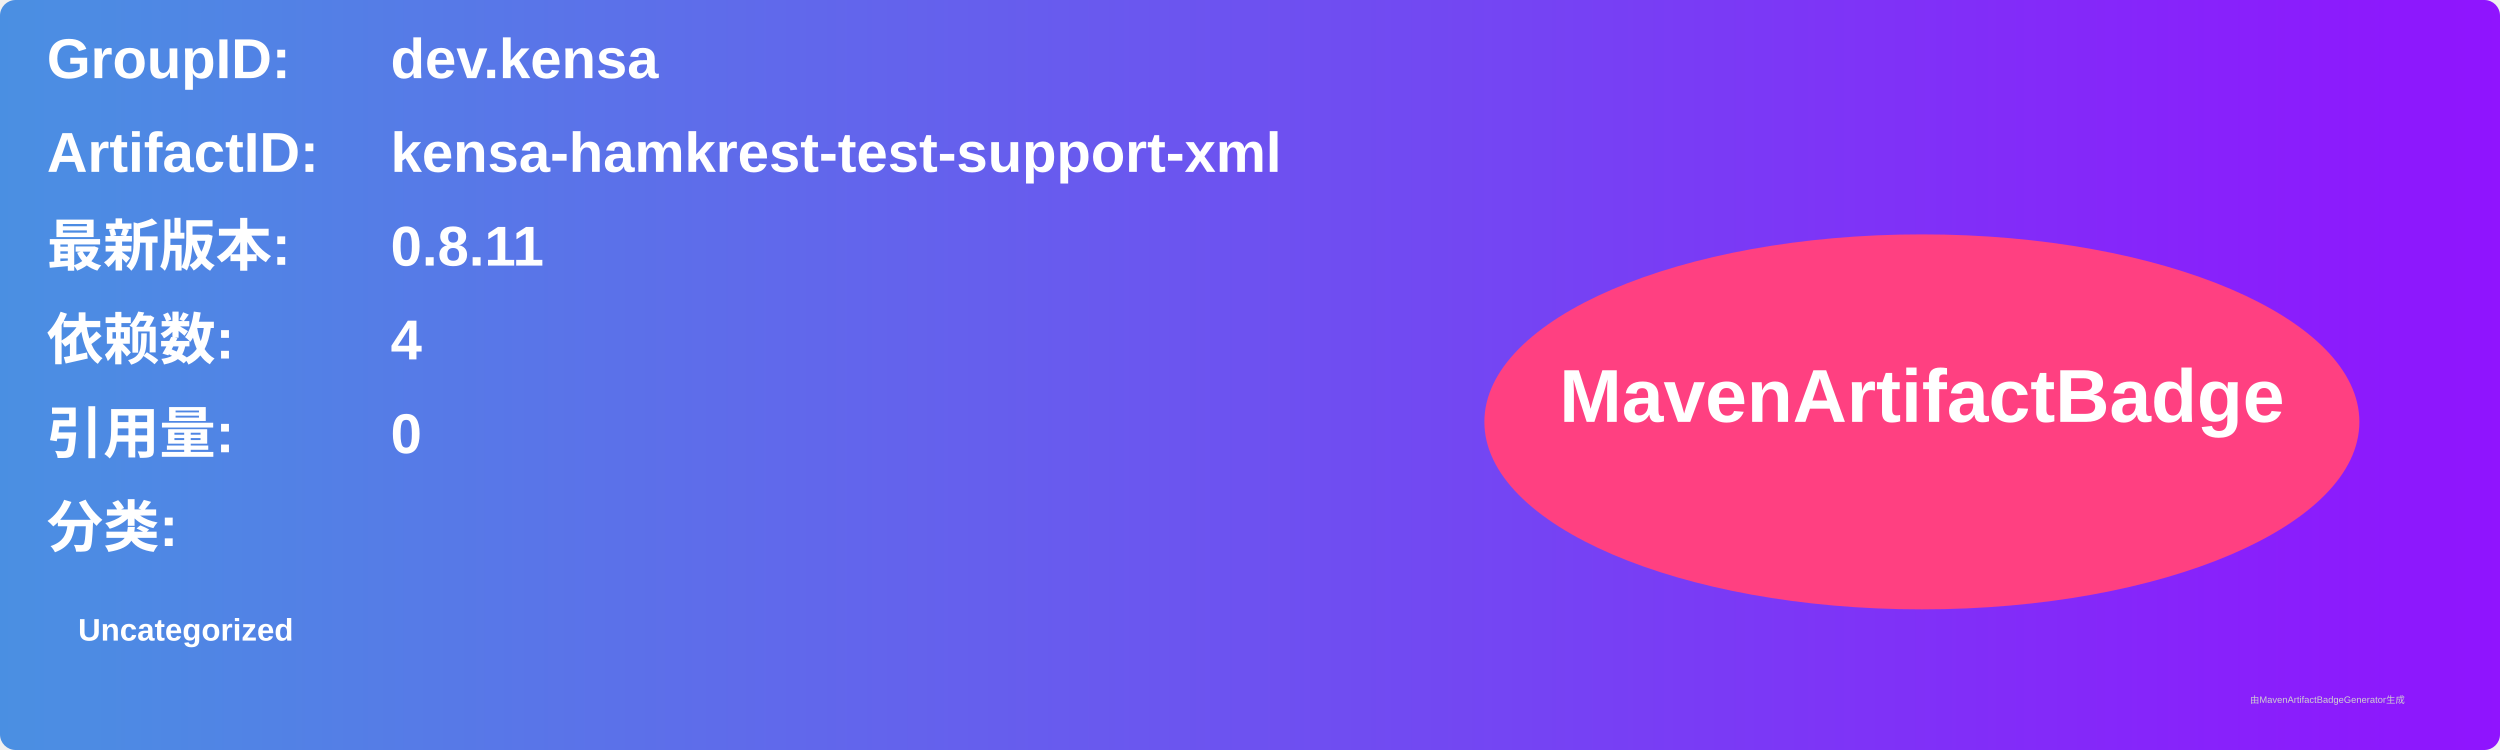
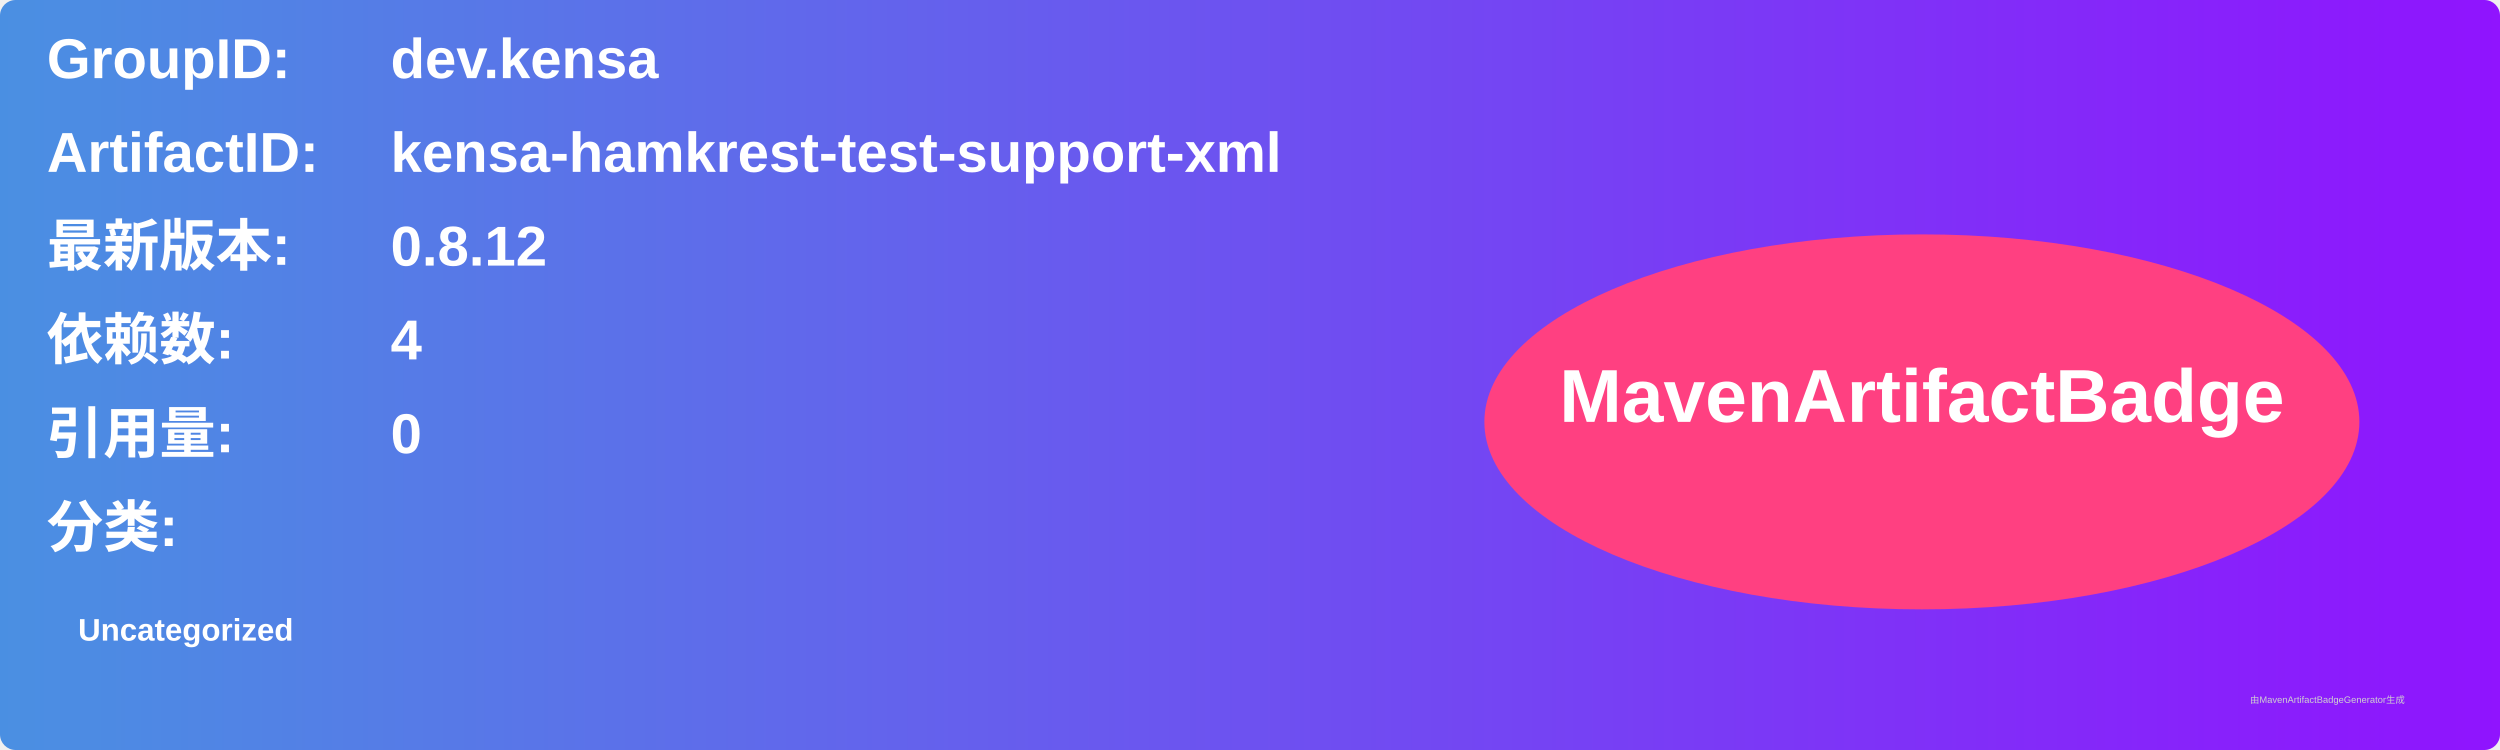
<svg xmlns="http://www.w3.org/2000/svg" width="800" height="240" viewBox="0 0 800 240">
  <linearGradient id="grad" x1="0%" y1="0%" x2="100%" y2="0%">
    <stop offset="0%" stop-color="#4a90e2" />
    <stop offset="100%" stop-color="#9013fe" />
  </linearGradient>
  <rect width="100%" height="100%" rx="5" ry="5" fill="url(#grad)" />
  <g transform="translate(15, 15)">
    <text x="0" y="10" font-family="Arial" font-size="18" fill="white" font-weight="bold" width="260">GroupID:</text>
    <text x="110" y="10" font-family="Arial" font-size="18" fill="white" font-weight="bold" width="460">dev.kensa</text>
    <text x="0" y="40" font-family="Arial" font-size="18" fill="white" font-weight="bold" width="260">ArtifactID:</text>
    <text x="110" y="40" font-family="Arial" font-size="18" fill="white" font-weight="bold" width="460">kensa-hamkrest-test-support-xml</text>
    <text x="0" y="70" font-family="Arial" font-size="18" fill="white" font-weight="bold">最新版本:</text>
    <text x="110" y="70" font-family="Arial" font-size="18" fill="white" font-weight="bold">
-       <tspan font-weight="bold">0.8.11</tspan>
+       <tspan font-weight="bold">0.8.12</tspan>
    </text>
    <text x="0" y="100" font-family="Arial" font-size="18" fill="white" font-weight="bold">依赖数: </text>
    <text x="110" y="100" font-family="Arial" font-size="18" fill="white">
      <tspan font-weight="bold">4</tspan>
    </text>
    <text x="0" y="130" font-family="Arial" font-size="18" fill="white" font-weight="bold">引用量: </text>
    <text x="110" y="130" font-family="Arial" font-size="18" fill="white">
      <tspan font-weight="bold">0</tspan>
    </text>
    <text x="0" y="160" font-family="Arial" font-size="18" fill="white" font-weight="bold">分类:</text>
    <text x="10" y="190" font-family="Arial" font-size="10" fill="white">
      <tspan font-weight="bold">Uncategorized</tspan>
    </text>
    <ellipse cx="600" cy="120" rx="140" ry="60" fill="#ff4081" />
    <text x="600" y="120" text-anchor="middle" font-family="Arial" font-size="24" fill="white" font-weight="bold">MavenArtifactBadge</text>
  </g>
  <text x="720" y="225" font-family="Arial" font-size="3" fill="#d0d0d0">由MavenArtifactBadgeGenerator生成</text>
</svg>
